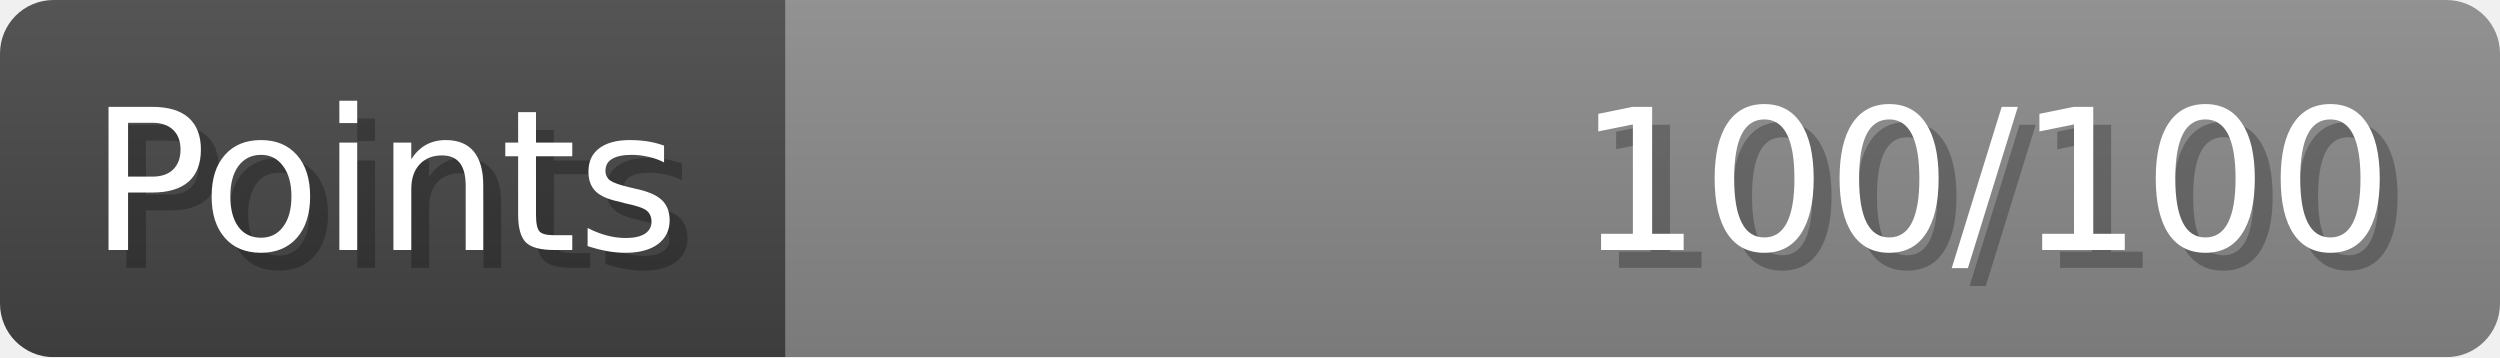
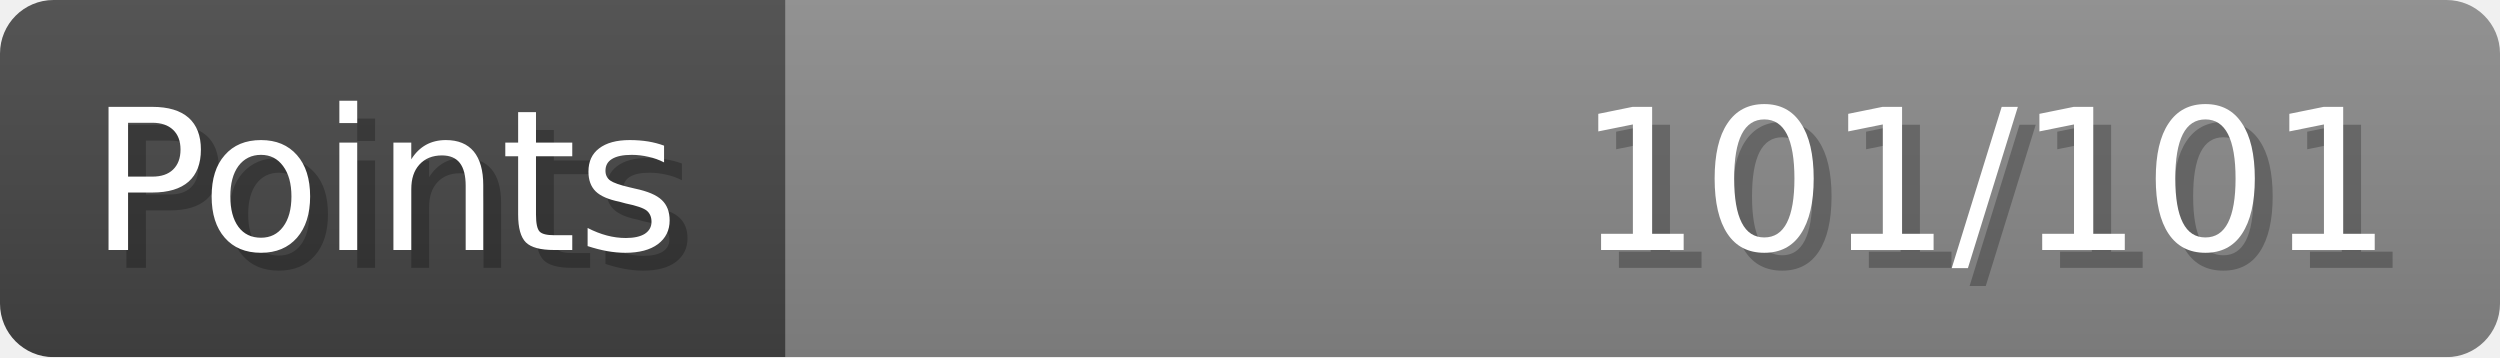
- <svg xmlns="http://www.w3.org/2000/svg" width="140px" height="20px" role="img" aria-label="Points: 100/100">
+ <svg xmlns="http://www.w3.org/2000/svg" width="140px" height="20px" role="img" aria-label="Points: 101/101">
  <linearGradient id="a" x2="0" y2="100%">
    <stop offset="0" stop-opacity=".1" stop-color="#EEE" />
    <stop offset="1" stop-opacity=".1" />
  </linearGradient>
  <mask id="m">
    <rect width="100%" height="100%" rx="3" fill="#FFF" />
  </mask>
  <g mask="url(#m)">
    <rect x="0" y="0" width="44" height="20" fill="#444" />
    <svg x="44" y="0" width="96" height="20">
      <rect width="100%" height="100%" fill="#888888" />
      <rect width="0%" height="100%" fill="#33CC11" transform="">
        <animate attributeName="width" begin="0.5s" dur="600ms" from="0%" to="100%" repeatCount="1" fill="freeze" calcMode="spline" keyTimes="0; 1" keySplines="0.3, 0.61, 0.355, 1" />
      </rect>
    </svg>
    <rect width="140" height="20" fill="url(#a)" />
  </g>
  <g aria-hidden="true" font-size="11" font-family="Verdana, DejaVu Sans, sans-serif" fill="#FFFFFF">
    <text x="6" y="15" fill="#000" opacity="0.25">Points</text>
    <text x="5" y="14">Points</text>
-     <text x="135" y="15" fill="#000" opacity="0.25" text-anchor="end">100/100</text>
-     <text x="134" y="14" text-anchor="end">100/100</text>
+     <text x="135" y="15" fill="#000" opacity="0.25" text-anchor="end">101/101</text>
+     <text x="134" y="14" text-anchor="end">101/101</text>
  </g>
</svg>
